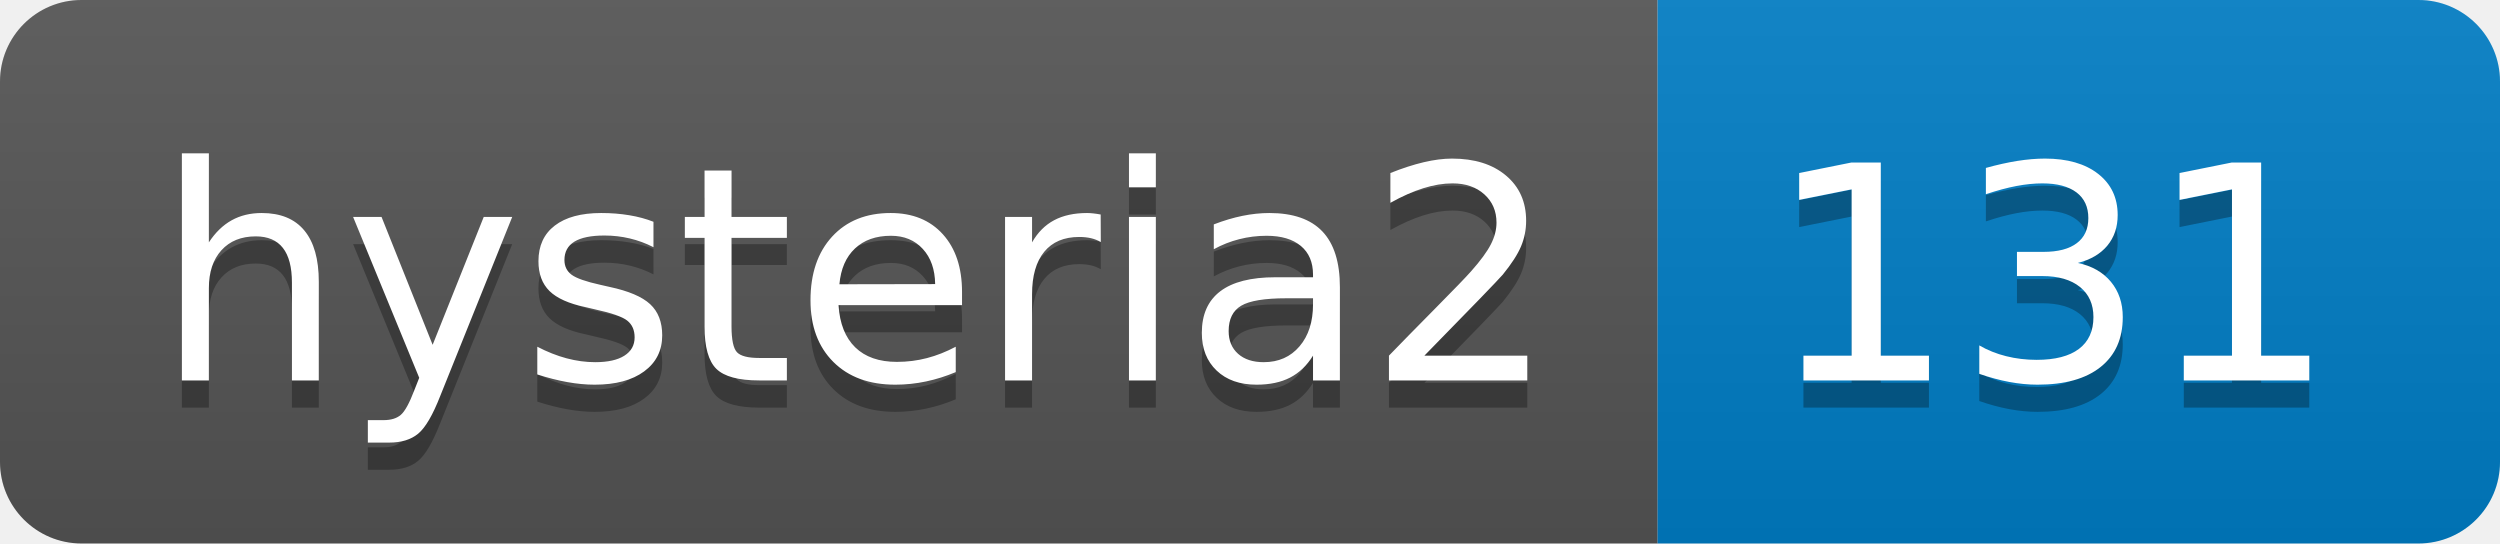
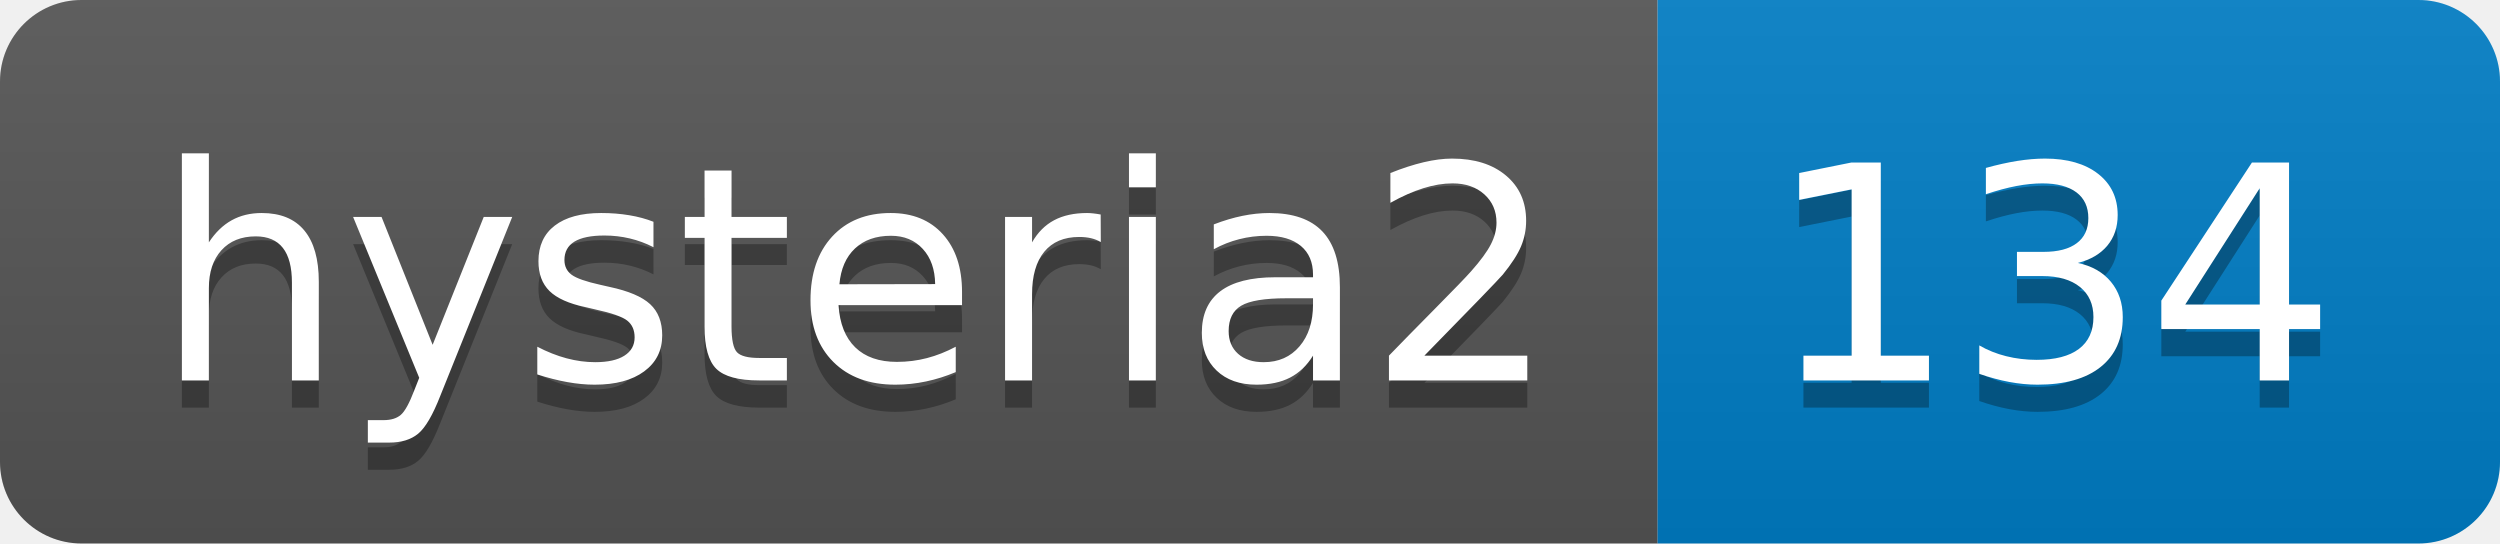
- <svg xmlns="http://www.w3.org/2000/svg" width="92" height="20" role="img" aria-label="hysteria2: 131">
+ <svg xmlns="http://www.w3.org/2000/svg" width="92" height="20" role="img" aria-label="hysteria2: 134">
  <linearGradient id="s" x2="0" y2="100%">
    <stop offset="0" stop-color="#bbb" stop-opacity=".1" />
    <stop offset="1" stop-opacity=".1" />
  </linearGradient>
  <clipPath id="r">
    <rect width="92" height="20" rx="3" fill="#fff" />
  </clipPath>
  <g clip-path="url(#r)">
    <rect width="61" height="20" fill="#555" />
    <rect x="61" width="31" height="20" fill="#007ec6" />
    <rect width="92" height="20" fill="url(#s)" />
  </g>
  <g fill="#fff" text-anchor="middle" font-family="Verdana,Geneva,DejaVu Sans,sans-serif" text-rendering="geometricPrecision" font-size="110">
    <text aria-hidden="true" x="315" y="150" fill="#010101" fill-opacity=".3" transform="scale(.1)" textLength="510">hysteria2</text>
    <text x="315" y="140" transform="scale(.1)" fill="#fff" textLength="510">hysteria2</text>
-     <text aria-hidden="true" x="755" y="150" fill="#010101" fill-opacity=".3" transform="scale(.1)" textLength="210">131</text>
-     <text x="755" y="140" transform="scale(.1)" fill="#fff" textLength="210">131</text>
+     <text aria-hidden="true" x="755" y="150" fill="#010101" fill-opacity=".3" transform="scale(.1)" textLength="210">134</text>
+     <text x="755" y="140" transform="scale(.1)" fill="#fff" textLength="210">134</text>
  </g>
</svg>
